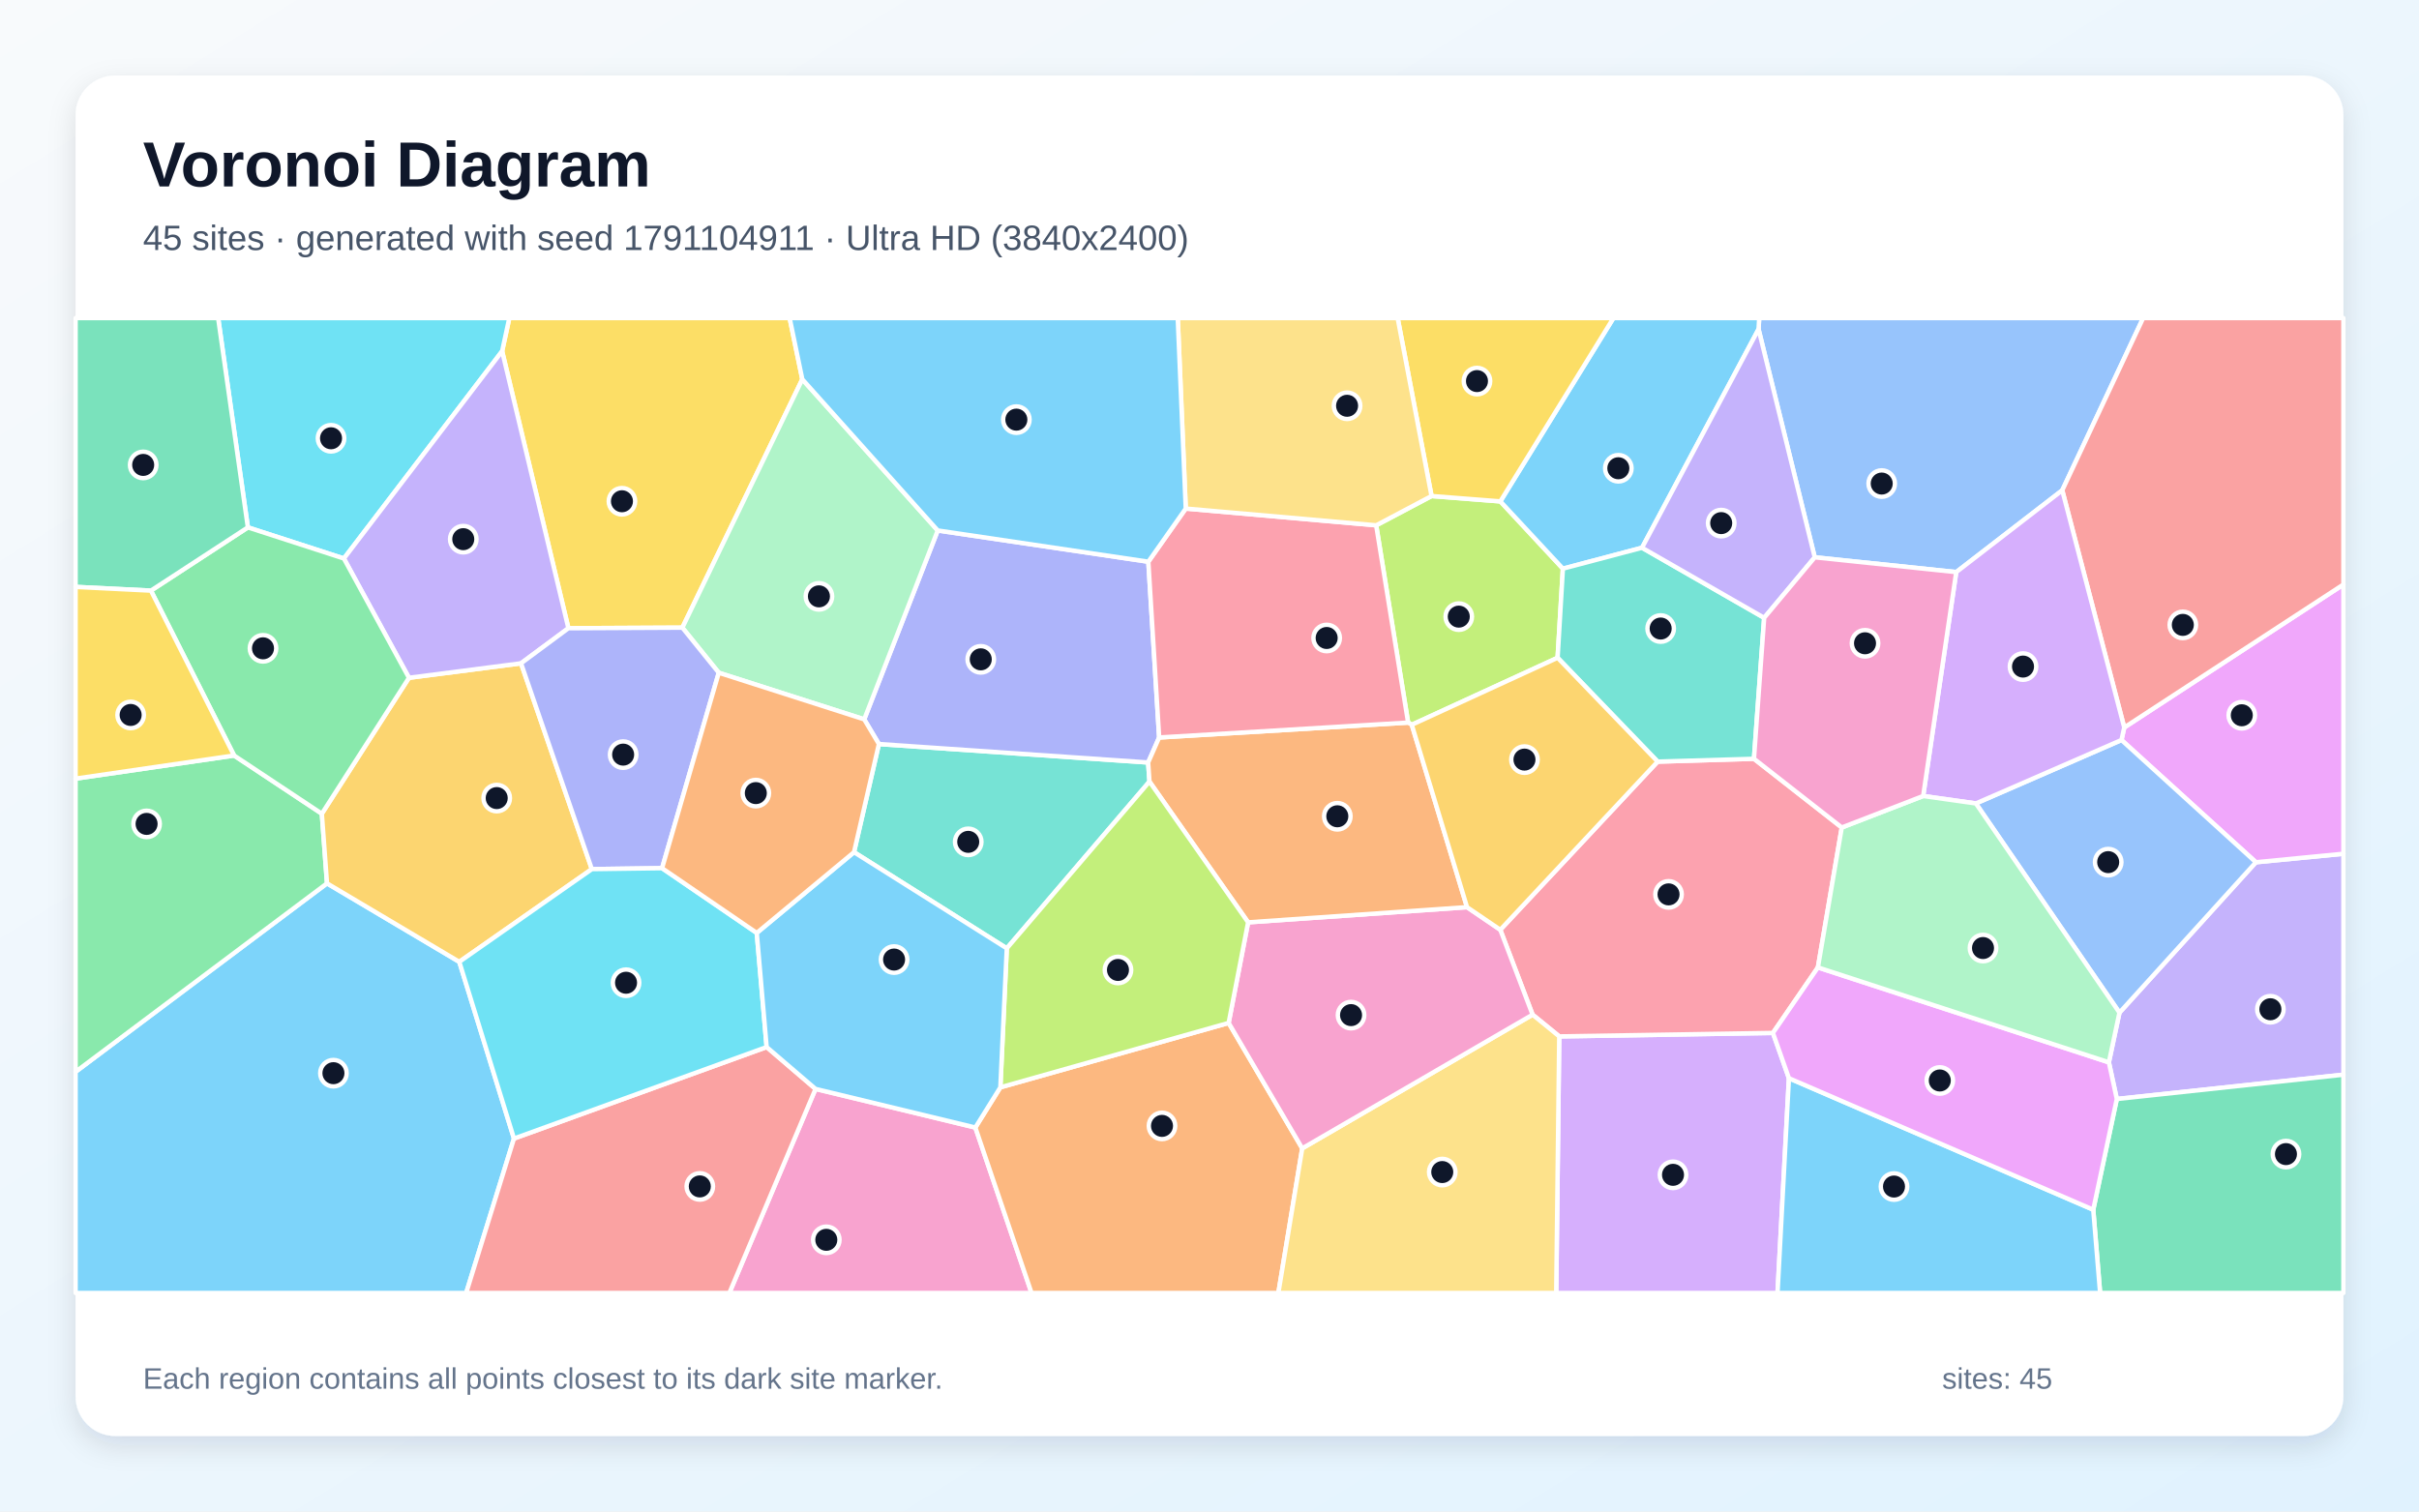
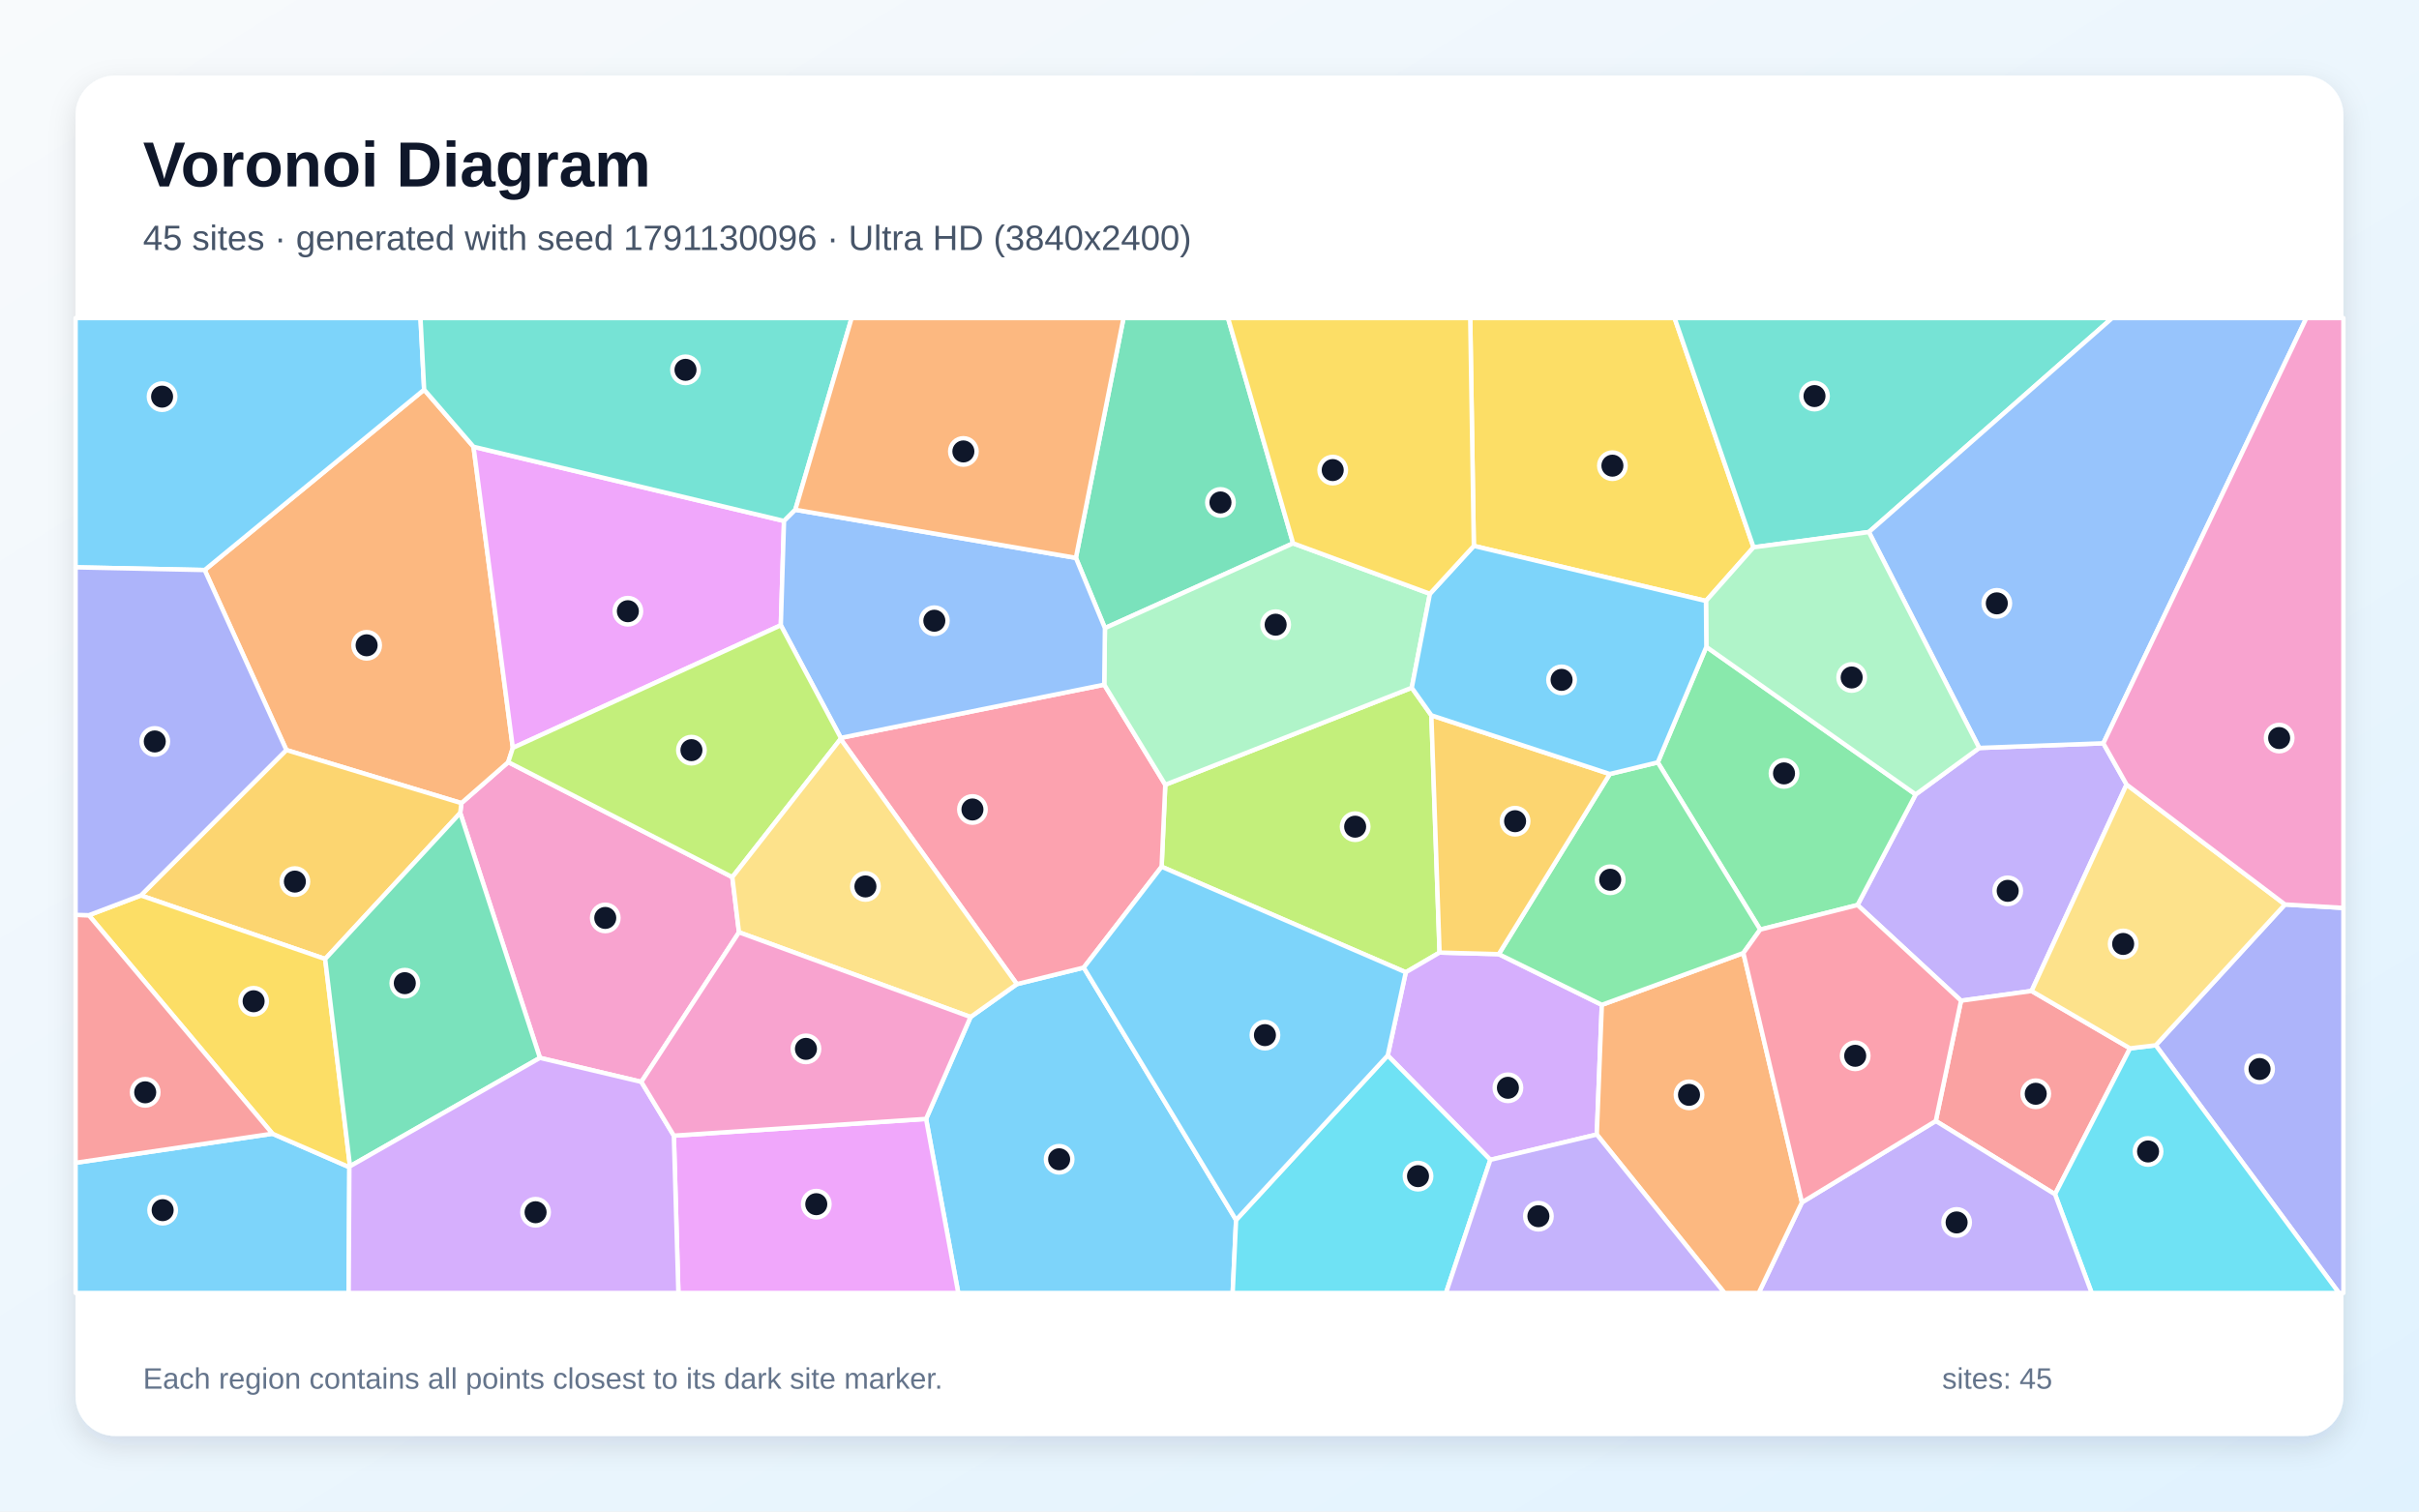
<svg xmlns="http://www.w3.org/2000/svg" width="3840" height="2400" viewBox="0 0 3840 2400" role="img" aria-labelledby="title description">
  <defs>
    <linearGradient id="background" x1="0" y1="0" x2="1" y2="1">
      <stop stop-color="#F8FAFC" />
      <stop offset="1" stop-color="#E0F2FE" />
    </linearGradient>
    <filter id="shadow" x="-5%" y="-5%" width="110%" height="110%">
      <feDropShadow dx="0" dy="15" stdDeviation="22" flood-color="#0F172A" flood-opacity=".12" />
    </filter>
  </defs>
  <rect width="3840" height="2400" fill="url(#background)" />
  <rect x="120" y="120" width="3600" height="2160" rx="63" fill="#FFFFFF" filter="url(#shadow)" />
  <g font-family="Arial, sans-serif">
    <text x="227" y="296" font-size="101" font-weight="700" fill="#0F172A">Voronoi Diagram</text>
-     <text x="227" y="397" font-size="56" fill="#475569">45 sites · generated with seed 1791104911 · Ultra HD (3840x2400)</text>
+     <text x="227" y="397" font-size="56" fill="#475569">45 sites · generated with seed 1791130096 · Ultra HD (3840x2400)</text>
  </g>
  <g stroke="#FFFFFF" stroke-width="7" stroke-linejoin="round">
-     <polygon points="120.0,1701.8 519.1,1402.6 729.1,1527.2 815.9,1807.8 740.0,2053.0 120.0,2053.0" fill="#38BDF8" fill-opacity="0.65" />
-     <polygon points="3360.3,1745.0 3347.7,1686.8 3364.5,1607.9 3581.1,1369.1 3720.0,1355.6 3720.0,1706.4" fill="#A78BFA" fill-opacity="0.65" />
-     <polygon points="1294.6,1729.0 1548.3,1790.3 1637.5,2053.0 1157.8,2053.0" fill="#F472B6" fill-opacity="0.65" />
-     <polygon points="1548.3,1790.3 1588.0,1726.5 1950.4,1624.2 2067.2,1823.4 2029.3,2053.0 1637.5,2053.0" fill="#FB923C" fill-opacity="0.65" />
-     <polygon points="1273.6,602.2 1083.2,996.6 902.3,997.5 797.1,557.6 808.5,505.0 1253.5,505.0" fill="#FACC15" fill-opacity="0.65" />
-     <polygon points="371.6,1199.6 510.9,1292.0 519.1,1402.6 120.0,1701.8 120.0,1236.3" fill="#4ADE80" fill-opacity="0.65" />
-     <polygon points="1355.7,1353.1 1395.2,1181.4 1822.6,1210.7 1824.7,1241.0 1598.2,1505.8" fill="#2DD4BF" fill-opacity="0.65" />
-     <polygon points="3273.7,778.5 3105.4,908.4 2880.8,884.9 2791.6,522.7 2792.6,505.0 3402.1,505.0" fill="#60A5FA" fill-opacity="0.65" />
-     <polygon points="3581.1,1369.1 3367.7,1175.0 3372.1,1155.1 3720.0,928.1 3720.0,1355.6" fill="#E879F9" fill-opacity="0.65" />
-     <polygon points="3322.9,1920.8 3360.3,1745.0 3720.0,1706.4 3720.0,2053.0 3333.8,2053.0" fill="#34D399" fill-opacity="0.65" />
-     <polygon points="815.9,1807.8 1217.0,1662.5 1294.6,1729.0 1157.8,2053.0 740.0,2053.0" fill="#F87171" fill-opacity="0.65" />
-     <polygon points="1822.9,891.9 1840.1,1171.0 1822.6,1210.7 1395.2,1181.4 1371.9,1142.2 1488.6,842.3" fill="#818CF8" fill-opacity="0.65" />
-     <polygon points="510.9,1292.0 649.2,1076.2 827.1,1053.2 939.5,1380.0 729.1,1527.2 519.1,1402.6" fill="#FBBF24" fill-opacity="0.65" />
-     <polygon points="2184.6,834.1 2272.5,787.6 2381.7,796.1 2481.0,902.9 2472.6,1044.4 2241.1,1150.8 2235.3,1147.3" fill="#A3E635" fill-opacity="0.65" />
-     <polygon points="2475.2,1645.6 2814.4,1640.1 2839.8,1712.0 2821.7,2053.0 2470.4,2053.0" fill="#C084FC" fill-opacity="0.65" />
-     <polygon points="2923.7,1313.9 2885.8,1536.1 2814.4,1640.1 2475.2,1645.6 2432.9,1611.1 2381.6,1476.3 2631.4,1209.3 2784.3,1204.8" fill="#FB7185" fill-opacity="0.65" />
-     <polygon points="797.1,557.6 545.9,886.8 393.5,837.4 346.3,505.0 808.5,505.0" fill="#22D3EE" fill-opacity="0.65" />
-     <polygon points="1488.6,842.3 1371.9,1142.2 1141.0,1068.2 1083.2,996.6 1273.6,602.2" fill="#86EFAC" fill-opacity="0.65" />
-     <polygon points="2067.2,1823.4 2432.9,1611.1 2475.2,1645.6 2470.4,2053.0 2029.3,2053.0" fill="#FCD34D" fill-opacity="0.65" />
-     <polygon points="2606.6,869.7 2481.0,902.9 2381.7,796.1 2561.2,505.0 2792.6,505.0 2791.6,522.7" fill="#38BDF8" fill-opacity="0.65" />
-     <polygon points="2839.8,1712.0 3322.9,1920.8 3333.8,2053.0 2821.7,2053.0" fill="#38BDF8" fill-opacity="0.65" />
-     <polygon points="545.9,886.8 797.1,557.6 902.3,997.5 827.1,1053.2 649.2,1076.2" fill="#A78BFA" fill-opacity="0.65" />
-     <polygon points="2067.2,1823.4 1950.4,1624.2 1981.3,1464.5 2328.8,1440.4 2381.6,1476.3 2432.9,1611.1" fill="#F472B6" fill-opacity="0.65" />
-     <polygon points="2328.8,1440.4 1981.3,1464.5 1824.7,1241.0 1822.6,1210.7 1840.1,1171.0 2235.3,1147.3 2241.1,1150.8" fill="#FB923C" fill-opacity="0.65" />
-     <polygon points="2381.7,796.1 2272.5,787.6 2218.7,505.0 2561.2,505.0" fill="#FACC15" fill-opacity="0.65" />
-     <polygon points="239.6,937.8 393.5,837.4 545.9,886.8 649.2,1076.2 510.9,1292.0 371.6,1199.6" fill="#4ADE80" fill-opacity="0.65" />
-     <polygon points="2800.5,981.0 2784.3,1204.8 2631.4,1209.3 2472.6,1044.4 2481.0,902.9 2606.6,869.7" fill="#2DD4BF" fill-opacity="0.65" />
-     <polygon points="3136.6,1275.7 3367.7,1175.0 3581.1,1369.1 3364.5,1607.9" fill="#60A5FA" fill-opacity="0.65" />
-     <polygon points="2839.8,1712.0 2814.4,1640.1 2885.8,1536.1 3347.7,1686.8 3360.3,1745.0 3322.9,1920.8" fill="#E879F9" fill-opacity="0.65" />
-     <polygon points="393.5,837.4 239.6,937.8 120.0,931.9 120.0,505.0 346.3,505.0" fill="#34D399" fill-opacity="0.65" />
-     <polygon points="3372.1,1155.1 3273.7,778.5 3402.1,505.0 3720.0,505.0 3720.0,928.1" fill="#F87171" fill-opacity="0.65" />
-     <polygon points="1051.0,1378.5 939.5,1380.0 827.1,1053.2 902.3,997.5 1083.2,996.6 1141.0,1068.2" fill="#818CF8" fill-opacity="0.65" />
-     <polygon points="2631.4,1209.3 2381.6,1476.3 2328.8,1440.4 2241.1,1150.8 2472.6,1044.4" fill="#FBBF24" fill-opacity="0.65" />
-     <polygon points="1981.3,1464.5 1950.4,1624.2 1588.0,1726.5 1598.2,1505.8 1824.7,1241.0" fill="#A3E635" fill-opacity="0.65" />
-     <polygon points="3136.6,1275.7 3052.9,1263.9 3105.4,908.4 3273.7,778.5 3372.1,1155.1 3367.7,1175.0" fill="#C084FC" fill-opacity="0.65" />
-     <polygon points="1882.3,807.5 2184.6,834.1 2235.3,1147.3 1840.1,1171.0 1822.9,891.9" fill="#FB7185" fill-opacity="0.65" />
-     <polygon points="939.5,1380.0 1051.0,1378.5 1201.3,1481.3 1217.0,1662.5 815.9,1807.8 729.1,1527.2" fill="#22D3EE" fill-opacity="0.65" />
-     <polygon points="2885.8,1536.1 2923.7,1313.9 3052.9,1263.9 3136.6,1275.7 3364.5,1607.9 3347.7,1686.8" fill="#86EFAC" fill-opacity="0.65" />
-     <polygon points="2272.5,787.6 2184.6,834.1 1882.3,807.5 1869.6,505.0 2218.7,505.0" fill="#FCD34D" fill-opacity="0.65" />
-     <polygon points="1201.3,1481.3 1355.7,1353.1 1598.2,1505.8 1588.0,1726.5 1548.3,1790.3 1294.6,1729.0 1217.0,1662.5" fill="#38BDF8" fill-opacity="0.65" />
-     <polygon points="1882.3,807.5 1822.9,891.9 1488.6,842.3 1273.6,602.2 1253.5,505.0 1869.6,505.0" fill="#38BDF8" fill-opacity="0.65" />
-     <polygon points="2800.5,981.0 2606.6,869.7 2791.6,522.7 2880.8,884.9" fill="#A78BFA" fill-opacity="0.65" />
-     <polygon points="3052.9,1263.9 2923.7,1313.9 2784.3,1204.8 2800.5,981.0 2880.8,884.9 3105.4,908.4" fill="#F472B6" fill-opacity="0.65" />
-     <polygon points="1201.3,1481.3 1051.0,1378.5 1141.0,1068.2 1371.9,1142.2 1395.2,1181.4 1355.7,1353.1" fill="#FB923C" fill-opacity="0.65" />
-     <polygon points="239.6,937.8 371.6,1199.6 120.0,1236.3 120.0,931.9" fill="#FACC15" fill-opacity="0.65" />
+     <polygon points="1470.1,1776.6 1540.7,1614.8 1614.2,1562.6 1720.4,1536.3 1962.2,1937.1 1956.8,2053.0 1521.2,2053.0" fill="#38BDF8" fill-opacity="0.65" />
+     <polygon points="3375.8,1245.7 3225.0,1573.5 3113.0,1588.9 2948.7,1437.0 3041.0,1261.4 3141.9,1187.6 3338.9,1180.2" fill="#A78BFA" fill-opacity="0.65" />
+     <polygon points="1173.1,1480.3 1018.1,1717.8 857.1,1679.7 730.6,1290.8 732.4,1275.2 806.8,1210.1 1162.5,1392.7" fill="#F472B6" fill-opacity="0.65" />
+     <polygon points="324.9,905.1 673.3,618.7 751.7,709.4 814.1,1187.5 806.8,1210.1 732.4,1275.2 454.6,1190.9" fill="#FB923C" fill-opacity="0.65" />
+     <polygon points="2783.6,869.0 2708.1,954.2 2339.6,866.8 2333.9,505.0 2658.3,505.0" fill="#FACC15" fill-opacity="0.65" />
+     <polygon points="2794.2,1476.0 2631.6,1210.5 2708.7,1027.1 3041.0,1261.4 2948.7,1437.0" fill="#4ADE80" fill-opacity="0.65" />
+     <polygon points="2966.7,844.8 2783.6,869.0 2658.3,505.0 3352.9,505.0" fill="#2DD4BF" fill-opacity="0.65" />
+     <polygon points="3338.9,1180.2 3141.9,1187.6 2966.7,844.8 3352.9,505.0 3661.2,505.0" fill="#60A5FA" fill-opacity="0.65" />
+     <polygon points="1244.6,827.2 1239.5,992.8 814.1,1187.5 751.7,709.4" fill="#E879F9" fill-opacity="0.65" />
+     <polygon points="2052.7,862.7 1754.0,997.3 1707.9,885.8 1783.5,505.0 1949.4,505.0" fill="#34D399" fill-opacity="0.65" />
+     <polygon points="3072.9,1779.9 3113.0,1588.9 3225.0,1573.5 3381.3,1664.6 3262.2,1896.3" fill="#F87171" fill-opacity="0.65" />
+     <polygon points="3422.1,1659.7 3627.2,1436.1 3720.0,1441.6 3720.0,2053.0 3713.0,2053.0" fill="#818CF8" fill-opacity="0.65" />
+     <polygon points="516.2,1522.7 223.6,1421.8 454.6,1190.9 732.4,1275.2 730.6,1290.8" fill="#FBBF24" fill-opacity="0.65" />
+     <polygon points="2272.2,1135.8 2285.2,1512.5 2231.6,1543.8 1844.0,1376.2 1849.8,1246.0 2241.1,1092.0" fill="#A3E635" fill-opacity="0.65" />
+     <polygon points="2365.8,1841.6 2202.9,1675.9 2231.6,1543.8 2285.2,1512.5 2379.2,1515.0 2542.8,1595.5 2534.8,1801.4" fill="#C084FC" fill-opacity="0.65" />
+     <polygon points="1334.4,1173.4 1334.7,1171.6 1752.9,1087.1 1849.8,1246.0 1844.0,1376.2 1720.4,1536.3 1614.2,1562.6" fill="#FB7185" fill-opacity="0.65" />
+     <polygon points="3262.2,1896.3 3381.3,1664.6 3422.1,1659.7 3713.0,2053.0 3320.4,2053.0" fill="#22D3EE" fill-opacity="0.65" />
+     <polygon points="1752.9,1087.1 1754.0,997.3 2052.7,862.7 2269.9,942.8 2241.1,1092.0 1849.8,1246.0" fill="#86EFAC" fill-opacity="0.65" />
+     <polygon points="3627.2,1436.1 3422.1,1659.7 3381.3,1664.6 3225.0,1573.5 3375.8,1245.7" fill="#FCD34D" fill-opacity="0.65" />
+     <polygon points="120.0,1846.3 432.5,1800.1 554.6,1853.3 553.5,2053.0 120.0,2053.0" fill="#38BDF8" fill-opacity="0.65" />
+     <polygon points="673.3,618.7 324.9,905.1 120.0,900.8 120.0,505.0 667.5,505.0" fill="#38BDF8" fill-opacity="0.65" />
+     <polygon points="2860.5,1909.1 3072.9,1779.9 3262.2,1896.3 3320.4,2053.0 2791.8,2053.0" fill="#A78BFA" fill-opacity="0.65" />
+     <polygon points="3627.2,1436.1 3375.8,1245.7 3338.9,1180.2 3661.2,505.0 3720.0,505.0 3720.0,1441.6" fill="#F472B6" fill-opacity="0.65" />
+     <polygon points="2534.8,1801.4 2542.8,1595.5 2767.5,1513.2 2860.5,1909.1 2791.8,2053.0 2737.5,2053.0" fill="#FB923C" fill-opacity="0.65" />
+     <polygon points="555.6,1851.8 554.6,1853.3 432.5,1800.1 141.0,1453.2 223.6,1421.8 516.2,1522.7" fill="#FACC15" fill-opacity="0.65" />
+     <polygon points="2767.5,1513.2 2542.8,1595.5 2379.2,1515.0 2555.4,1229.0 2631.6,1210.5 2794.2,1476.0" fill="#4ADE80" fill-opacity="0.65" />
+     <polygon points="1262.5,809.4 1244.6,827.2 751.7,709.4 673.3,618.7 667.5,505.0 1351.9,505.0" fill="#2DD4BF" fill-opacity="0.65" />
+     <polygon points="1262.5,809.4 1707.9,885.8 1754.0,997.3 1752.9,1087.1 1334.7,1171.6 1239.5,992.8 1244.6,827.2" fill="#60A5FA" fill-opacity="0.65" />
+     <polygon points="1069.7,1803.2 1470.1,1776.6 1521.2,2053.0 1076.9,2053.0" fill="#E879F9" fill-opacity="0.65" />
+     <polygon points="555.6,1851.8 516.2,1522.7 730.6,1290.8 857.1,1679.7" fill="#34D399" fill-opacity="0.65" />
+     <polygon points="141.0,1453.2 432.5,1800.1 120.0,1846.3 120.0,1452.6" fill="#F87171" fill-opacity="0.65" />
+     <polygon points="223.6,1421.8 141.0,1453.2 120.0,1452.6 120.0,900.8 324.9,905.1 454.6,1190.9" fill="#818CF8" fill-opacity="0.65" />
+     <polygon points="2555.4,1229.0 2379.2,1515.0 2285.2,1512.5 2272.2,1135.8" fill="#FBBF24" fill-opacity="0.65" />
+     <polygon points="1334.7,1171.6 1334.4,1173.4 1162.5,1392.7 806.8,1210.1 814.1,1187.5 1239.5,992.8" fill="#A3E635" fill-opacity="0.65" />
+     <polygon points="554.6,1853.3 555.6,1851.8 857.1,1679.7 1018.1,1717.8 1069.7,1803.2 1076.9,2053.0 553.5,2053.0" fill="#C084FC" fill-opacity="0.65" />
+     <polygon points="2860.5,1909.1 2767.5,1513.2 2794.2,1476.0 2948.7,1437.0 3113.0,1588.9 3072.9,1779.9" fill="#FB7185" fill-opacity="0.65" />
+     <polygon points="1962.2,1937.1 2202.9,1675.9 2365.8,1841.6 2295.4,2053.0 1956.8,2053.0" fill="#22D3EE" fill-opacity="0.65" />
+     <polygon points="3141.9,1187.6 3041.0,1261.4 2708.7,1027.1 2708.1,954.2 2783.6,869.0 2966.7,844.8" fill="#86EFAC" fill-opacity="0.65" />
+     <polygon points="1173.1,1480.3 1162.5,1392.7 1334.4,1173.4 1614.2,1562.6 1540.7,1614.8" fill="#FCD34D" fill-opacity="0.65" />
+     <polygon points="1962.2,1937.1 1720.4,1536.3 1844.0,1376.2 2231.6,1543.8 2202.9,1675.9" fill="#38BDF8" fill-opacity="0.65" />
+     <polygon points="2555.4,1229.0 2272.2,1135.8 2241.1,1092.0 2269.9,942.8 2339.6,866.8 2708.1,954.2 2708.7,1027.1 2631.6,1210.5" fill="#38BDF8" fill-opacity="0.65" />
+     <polygon points="2365.8,1841.6 2534.8,1801.4 2737.5,2053.0 2295.4,2053.0" fill="#A78BFA" fill-opacity="0.65" />
+     <polygon points="1069.7,1803.2 1018.1,1717.8 1173.1,1480.3 1540.7,1614.8 1470.1,1776.6" fill="#F472B6" fill-opacity="0.65" />
+     <polygon points="1707.9,885.8 1262.5,809.4 1351.9,505.0 1783.5,505.0" fill="#FB923C" fill-opacity="0.65" />
+     <polygon points="2339.6,866.8 2269.9,942.8 2052.7,862.7 1949.4,505.0 2333.9,505.0" fill="#FACC15" fill-opacity="0.65" />
  </g>
  <g>
-     <circle cx="529.3" cy="1704.0" r="21" fill="#0F172A" stroke="#FFFFFF" stroke-width="7" />
-     <circle cx="3604.1" cy="1602.5" r="21" fill="#0F172A" stroke="#FFFFFF" stroke-width="7" />
-     <circle cx="1311.7" cy="1968.6" r="21" fill="#0F172A" stroke="#FFFFFF" stroke-width="7" />
-     <circle cx="1844.6" cy="1787.7" r="21" fill="#0F172A" stroke="#FFFFFF" stroke-width="7" />
-     <circle cx="987.3" cy="795.9" r="21" fill="#0F172A" stroke="#FFFFFF" stroke-width="7" />
-     <circle cx="232.7" cy="1308.2" r="21" fill="#0F172A" stroke="#FFFFFF" stroke-width="7" />
-     <circle cx="1537.0" cy="1336.7" r="21" fill="#0F172A" stroke="#FFFFFF" stroke-width="7" />
-     <circle cx="2987.1" cy="767.8" r="21" fill="#0F172A" stroke="#FFFFFF" stroke-width="7" />
-     <circle cx="3558.7" cy="1135.7" r="21" fill="#0F172A" stroke="#FFFFFF" stroke-width="7" />
-     <circle cx="3628.8" cy="1832.5" r="21" fill="#0F172A" stroke="#FFFFFF" stroke-width="7" />
-     <circle cx="1110.9" cy="1883.8" r="21" fill="#0F172A" stroke="#FFFFFF" stroke-width="7" />
-     <circle cx="1556.9" cy="1046.9" r="21" fill="#0F172A" stroke="#FFFFFF" stroke-width="7" />
-     <circle cx="788.5" cy="1267.2" r="21" fill="#0F172A" stroke="#FFFFFF" stroke-width="7" />
-     <circle cx="2315.7" cy="979.1" r="21" fill="#0F172A" stroke="#FFFFFF" stroke-width="7" />
-     <circle cx="2655.8" cy="1865.4" r="21" fill="#0F172A" stroke="#FFFFFF" stroke-width="7" />
-     <circle cx="2648.7" cy="1420.1" r="21" fill="#0F172A" stroke="#FFFFFF" stroke-width="7" />
-     <circle cx="525.5" cy="695.9" r="21" fill="#0F172A" stroke="#FFFFFF" stroke-width="7" />
-     <circle cx="1300.0" cy="946.9" r="21" fill="#0F172A" stroke="#FFFFFF" stroke-width="7" />
-     <circle cx="2289.5" cy="1861.0" r="21" fill="#0F172A" stroke="#FFFFFF" stroke-width="7" />
-     <circle cx="2569.0" cy="743.5" r="21" fill="#0F172A" stroke="#FFFFFF" stroke-width="7" />
-     <circle cx="3006.6" cy="1884.0" r="21" fill="#0F172A" stroke="#FFFFFF" stroke-width="7" />
-     <circle cx="735.4" cy="856.1" r="21" fill="#0F172A" stroke="#FFFFFF" stroke-width="7" />
-     <circle cx="2144.7" cy="1611.8" r="21" fill="#0F172A" stroke="#FFFFFF" stroke-width="7" />
-     <circle cx="2122.9" cy="1296.1" r="21" fill="#0F172A" stroke="#FFFFFF" stroke-width="7" />
-     <circle cx="2344.6" cy="605.1" r="21" fill="#0F172A" stroke="#FFFFFF" stroke-width="7" />
-     <circle cx="417.5" cy="1029.4" r="21" fill="#0F172A" stroke="#FFFFFF" stroke-width="7" />
-     <circle cx="2636.2" cy="998.0" r="21" fill="#0F172A" stroke="#FFFFFF" stroke-width="7" />
-     <circle cx="3346.6" cy="1368.9" r="21" fill="#0F172A" stroke="#FFFFFF" stroke-width="7" />
-     <circle cx="3079.3" cy="1715.6" r="21" fill="#0F172A" stroke="#FFFFFF" stroke-width="7" />
-     <circle cx="227.3" cy="738.2" r="21" fill="#0F172A" stroke="#FFFFFF" stroke-width="7" />
-     <circle cx="3465.1" cy="992.2" r="21" fill="#0F172A" stroke="#FFFFFF" stroke-width="7" />
-     <circle cx="989.2" cy="1198.2" r="21" fill="#0F172A" stroke="#FFFFFF" stroke-width="7" />
-     <circle cx="2420.0" cy="1206.1" r="21" fill="#0F172A" stroke="#FFFFFF" stroke-width="7" />
-     <circle cx="1774.7" cy="1540.1" r="21" fill="#0F172A" stroke="#FFFFFF" stroke-width="7" />
-     <circle cx="3211.4" cy="1058.4" r="21" fill="#0F172A" stroke="#FFFFFF" stroke-width="7" />
-     <circle cx="2106.0" cy="1013.0" r="21" fill="#0F172A" stroke="#FFFFFF" stroke-width="7" />
-     <circle cx="993.8" cy="1560.4" r="21" fill="#0F172A" stroke="#FFFFFF" stroke-width="7" />
-     <circle cx="3147.9" cy="1505.3" r="21" fill="#0F172A" stroke="#FFFFFF" stroke-width="7" />
-     <circle cx="2138.4" cy="644.3" r="21" fill="#0F172A" stroke="#FFFFFF" stroke-width="7" />
-     <circle cx="1419.3" cy="1523.6" r="21" fill="#0F172A" stroke="#FFFFFF" stroke-width="7" />
-     <circle cx="1613.4" cy="666.3" r="21" fill="#0F172A" stroke="#FFFFFF" stroke-width="7" />
-     <circle cx="2732.3" cy="830.6" r="21" fill="#0F172A" stroke="#FFFFFF" stroke-width="7" />
-     <circle cx="2960.6" cy="1021.4" r="21" fill="#0F172A" stroke="#FFFFFF" stroke-width="7" />
-     <circle cx="1199.8" cy="1259.3" r="21" fill="#0F172A" stroke="#FFFFFF" stroke-width="7" />
-     <circle cx="207.4" cy="1135.2" r="21" fill="#0F172A" stroke="#FFFFFF" stroke-width="7" />
+     <circle cx="1681.3" cy="1840.7" r="21" fill="#0F172A" stroke="#FFFFFF" stroke-width="7" />
+     <circle cx="3187.1" cy="1414.5" r="21" fill="#0F172A" stroke="#FFFFFF" stroke-width="7" />
+     <circle cx="960.8" cy="1457.5" r="21" fill="#0F172A" stroke="#FFFFFF" stroke-width="7" />
+     <circle cx="582.0" cy="1024.6" r="21" fill="#0F172A" stroke="#FFFFFF" stroke-width="7" />
+     <circle cx="2559.6" cy="739.4" r="21" fill="#0F172A" stroke="#FFFFFF" stroke-width="7" />
+     <circle cx="2832.0" cy="1228.0" r="21" fill="#0F172A" stroke="#FFFFFF" stroke-width="7" />
+     <circle cx="2880.4" cy="628.9" r="21" fill="#0F172A" stroke="#FFFFFF" stroke-width="7" />
+     <circle cx="3169.8" cy="958.0" r="21" fill="#0F172A" stroke="#FFFFFF" stroke-width="7" />
+     <circle cx="996.7" cy="970.5" r="21" fill="#0F172A" stroke="#FFFFFF" stroke-width="7" />
+     <circle cx="1937.4" cy="797.8" r="21" fill="#0F172A" stroke="#FFFFFF" stroke-width="7" />
+     <circle cx="3231.6" cy="1736.7" r="21" fill="#0F172A" stroke="#FFFFFF" stroke-width="7" />
+     <circle cx="3586.9" cy="1697.4" r="21" fill="#0F172A" stroke="#FFFFFF" stroke-width="7" />
+     <circle cx="468.1" cy="1399.8" r="21" fill="#0F172A" stroke="#FFFFFF" stroke-width="7" />
+     <circle cx="2151.2" cy="1312.6" r="21" fill="#0F172A" stroke="#FFFFFF" stroke-width="7" />
+     <circle cx="2393.7" cy="1727.2" r="21" fill="#0F172A" stroke="#FFFFFF" stroke-width="7" />
+     <circle cx="1543.7" cy="1285.3" r="21" fill="#0F172A" stroke="#FFFFFF" stroke-width="7" />
+     <circle cx="3409.9" cy="1828.3" r="21" fill="#0F172A" stroke="#FFFFFF" stroke-width="7" />
+     <circle cx="2025.0" cy="991.9" r="21" fill="#0F172A" stroke="#FFFFFF" stroke-width="7" />
+     <circle cx="3370.4" cy="1498.8" r="21" fill="#0F172A" stroke="#FFFFFF" stroke-width="7" />
+     <circle cx="258.2" cy="1921.5" r="21" fill="#0F172A" stroke="#FFFFFF" stroke-width="7" />
+     <circle cx="257.3" cy="629.8" r="21" fill="#0F172A" stroke="#FFFFFF" stroke-width="7" />
+     <circle cx="3106.0" cy="1941.0" r="21" fill="#0F172A" stroke="#FFFFFF" stroke-width="7" />
+     <circle cx="3618.0" cy="1171.9" r="21" fill="#0F172A" stroke="#FFFFFF" stroke-width="7" />
+     <circle cx="2681.2" cy="1738.4" r="21" fill="#0F172A" stroke="#FFFFFF" stroke-width="7" />
+     <circle cx="402.6" cy="1589.8" r="21" fill="#0F172A" stroke="#FFFFFF" stroke-width="7" />
+     <circle cx="2556.1" cy="1396.9" r="21" fill="#0F172A" stroke="#FFFFFF" stroke-width="7" />
+     <circle cx="1088.2" cy="587.2" r="21" fill="#0F172A" stroke="#FFFFFF" stroke-width="7" />
+     <circle cx="1483.2" cy="985.6" r="21" fill="#0F172A" stroke="#FFFFFF" stroke-width="7" />
+     <circle cx="1295.8" cy="1912.0" r="21" fill="#0F172A" stroke="#FFFFFF" stroke-width="7" />
+     <circle cx="642.6" cy="1561.1" r="21" fill="#0F172A" stroke="#FFFFFF" stroke-width="7" />
+     <circle cx="230.5" cy="1734.4" r="21" fill="#0F172A" stroke="#FFFFFF" stroke-width="7" />
+     <circle cx="245.7" cy="1177.3" r="21" fill="#0F172A" stroke="#FFFFFF" stroke-width="7" />
+     <circle cx="2405.1" cy="1303.9" r="21" fill="#0F172A" stroke="#FFFFFF" stroke-width="7" />
+     <circle cx="1097.6" cy="1191.1" r="21" fill="#0F172A" stroke="#FFFFFF" stroke-width="7" />
+     <circle cx="850.2" cy="1924.8" r="21" fill="#0F172A" stroke="#FFFFFF" stroke-width="7" />
+     <circle cx="2945.0" cy="1676.4" r="21" fill="#0F172A" stroke="#FFFFFF" stroke-width="7" />
+     <circle cx="2251.0" cy="1867.5" r="21" fill="#0F172A" stroke="#FFFFFF" stroke-width="7" />
+     <circle cx="2939.4" cy="1075.7" r="21" fill="#0F172A" stroke="#FFFFFF" stroke-width="7" />
+     <circle cx="1373.8" cy="1407.5" r="21" fill="#0F172A" stroke="#FFFFFF" stroke-width="7" />
+     <circle cx="2008.0" cy="1643.6" r="21" fill="#0F172A" stroke="#FFFFFF" stroke-width="7" />
+     <circle cx="2478.9" cy="1079.5" r="21" fill="#0F172A" stroke="#FFFFFF" stroke-width="7" />
+     <circle cx="2442.1" cy="1931.1" r="21" fill="#0F172A" stroke="#FFFFFF" stroke-width="7" />
+     <circle cx="1279.4" cy="1665.4" r="21" fill="#0F172A" stroke="#FFFFFF" stroke-width="7" />
+     <circle cx="1529.3" cy="716.8" r="21" fill="#0F172A" stroke="#FFFFFF" stroke-width="7" />
+     <circle cx="2115.6" cy="746.4" r="21" fill="#0F172A" stroke="#FFFFFF" stroke-width="7" />
  </g>
  <g font-family="Arial, sans-serif" font-size="47" fill="#64748B">
    <text x="227" y="2205">Each region contains all points closest to its dark site marker.</text>
    <text x="3083" y="2205">sites: 45</text>
  </g>
</svg>
